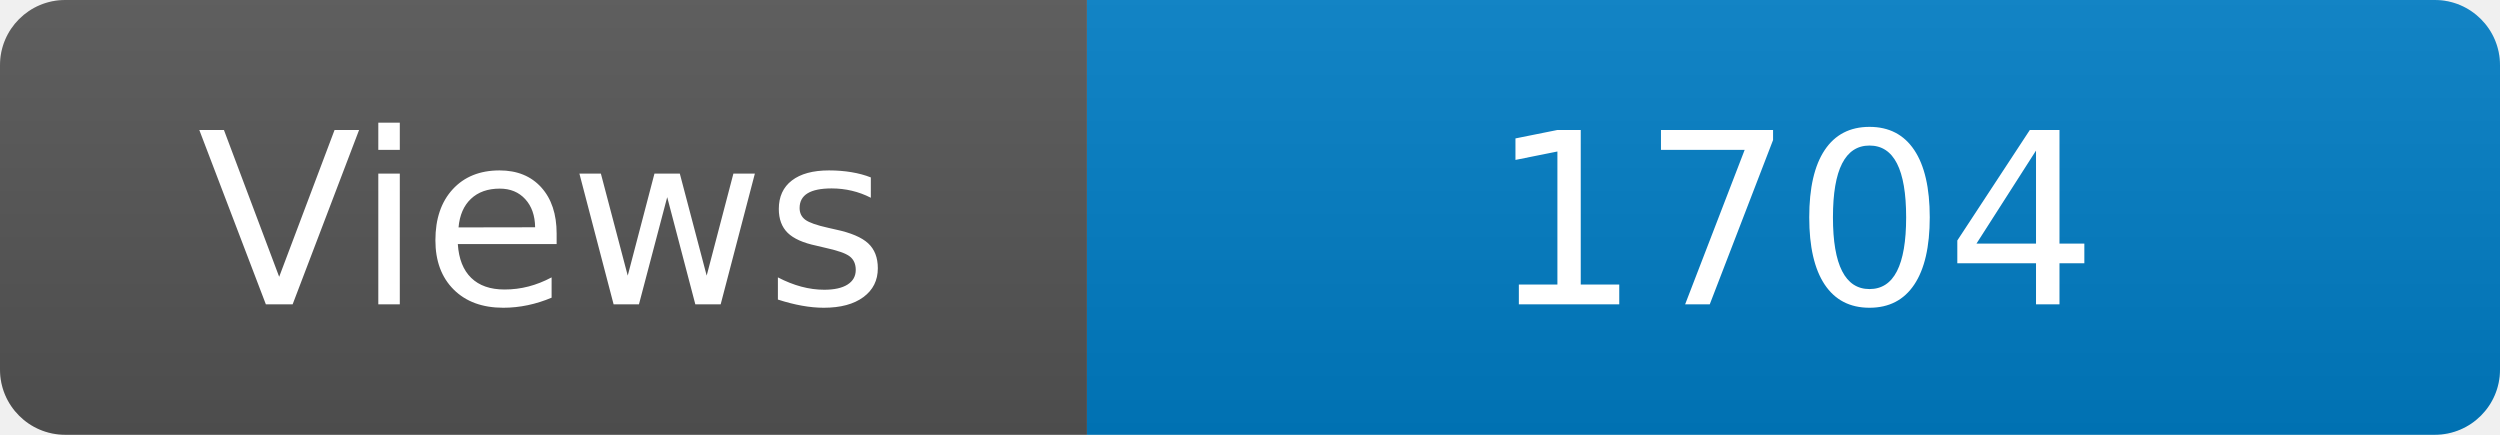
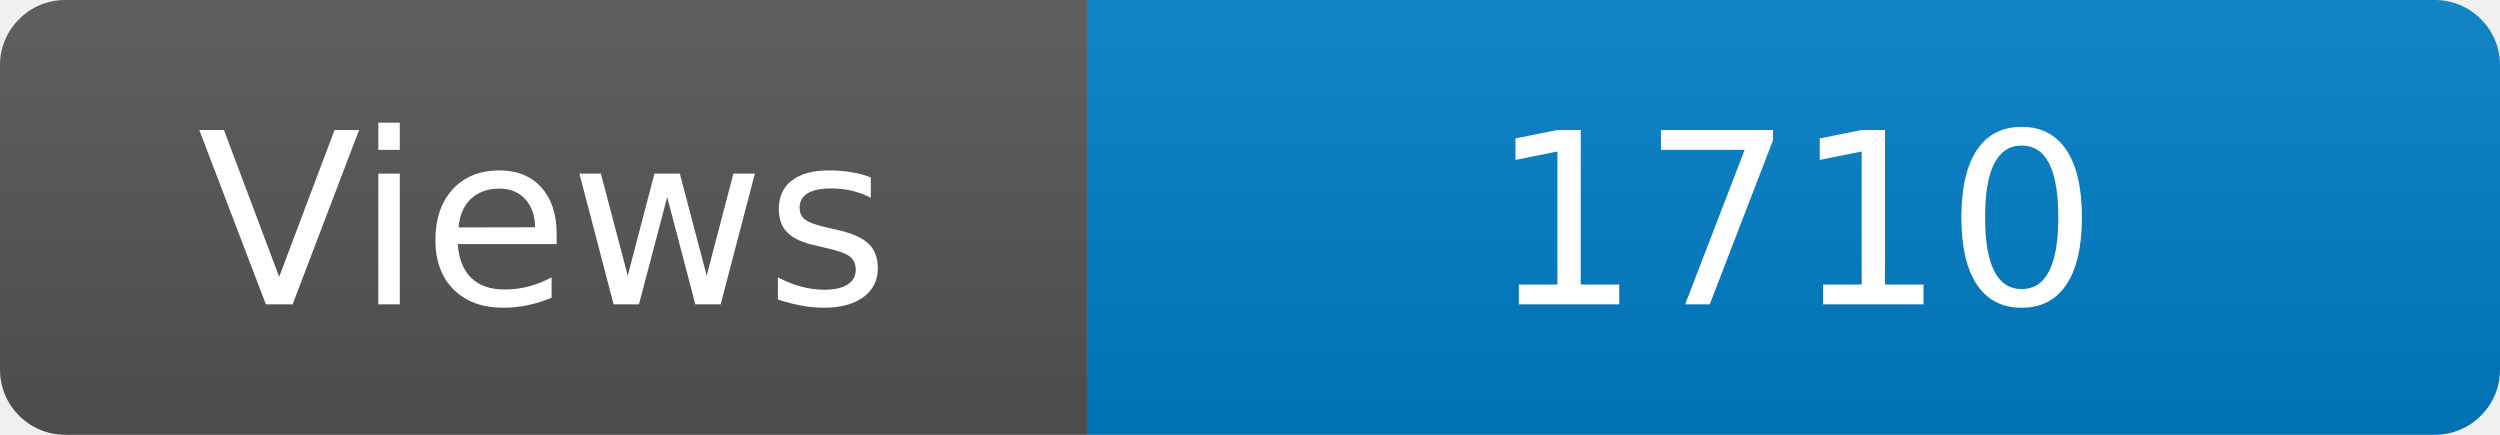
<svg xmlns="http://www.w3.org/2000/svg" width="115" height="20" role="img" aria-label="Maintained?: yes">
  <linearGradient id="s" x2="0" y2="100%">
    <stop offset="0" stop-color="#bbb" stop-opacity=".1" />
    <stop offset="1" stop-opacity=".1" />
  </linearGradient>
  <clipPath id="r">
    <rect width="115" height="20" rx="3" fill="#fff" />
  </clipPath>
  <g clip-path="url(#r)">
    <rect width="50" height="20" fill="#555" />
    <rect x="50" width="160" height="20" fill="#007ec6" />
    <rect width="115" height="20" fill="url(#s)" />
  </g>
  <g fill="#fff" text-anchor="middle" font-family="Verdana,Geneva,DejaVu Sans,sans-serif" font-size="110">
    <text x="250" y="140" transform="scale(.1)" fill="#fff">Views</text>
-     <text x="825" y="140" transform="scale(.1)" fill="#fff">1704</text>
+     <text x="825" y="140" transform="scale(.1)" fill="#fff">1710</text>
  </g>
</svg>
